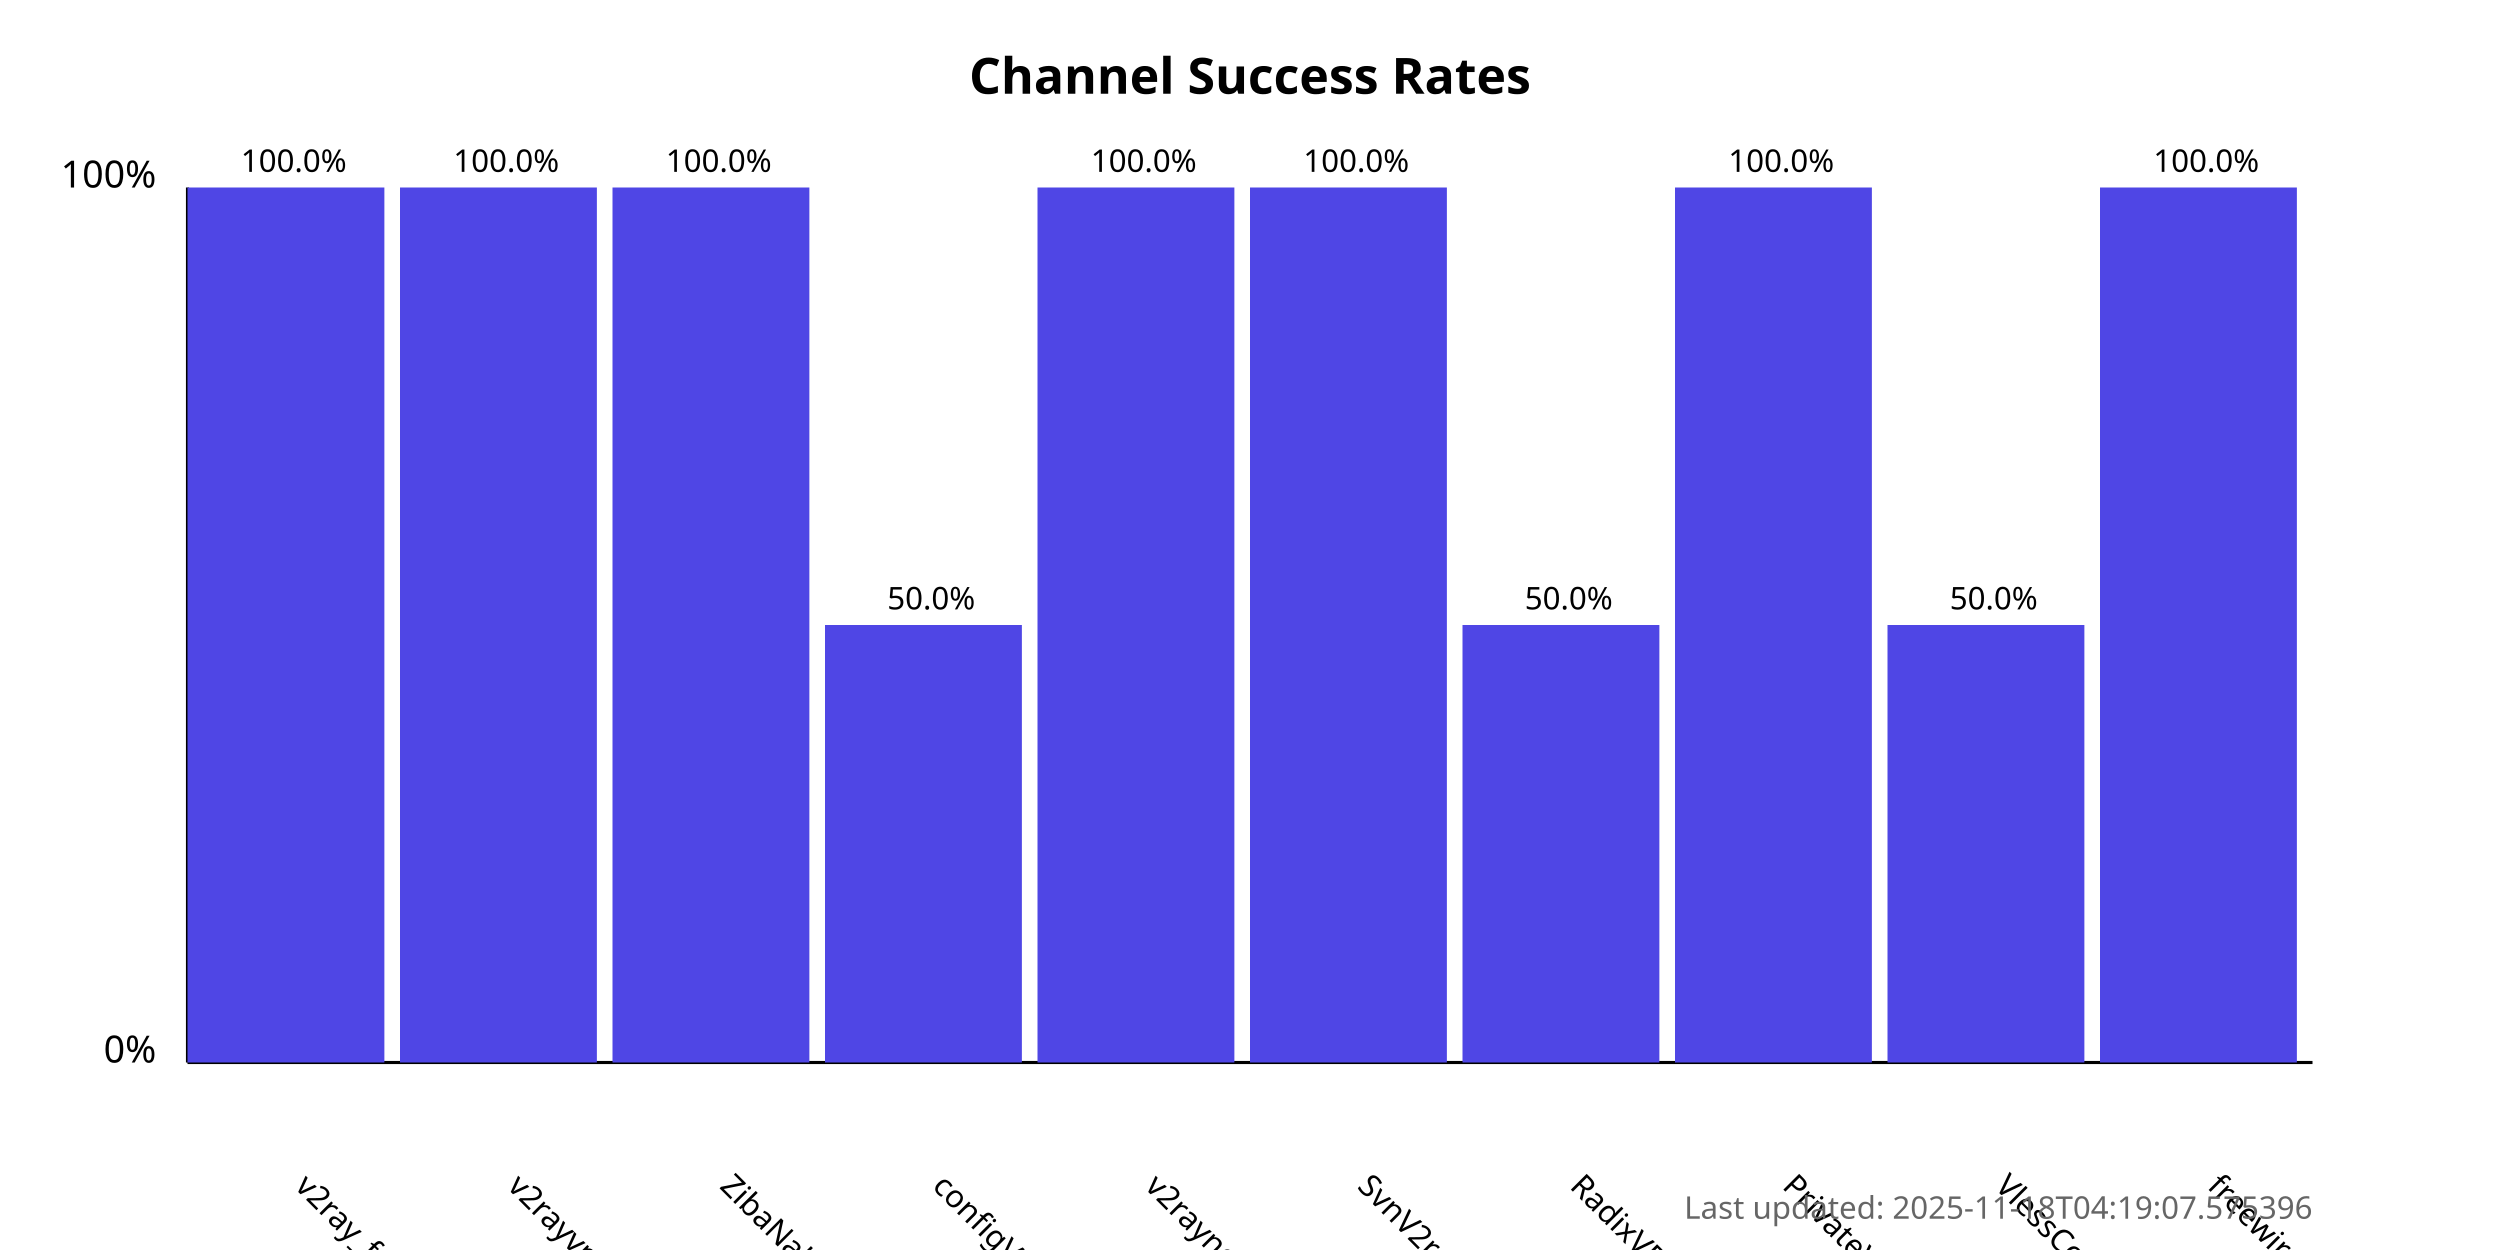
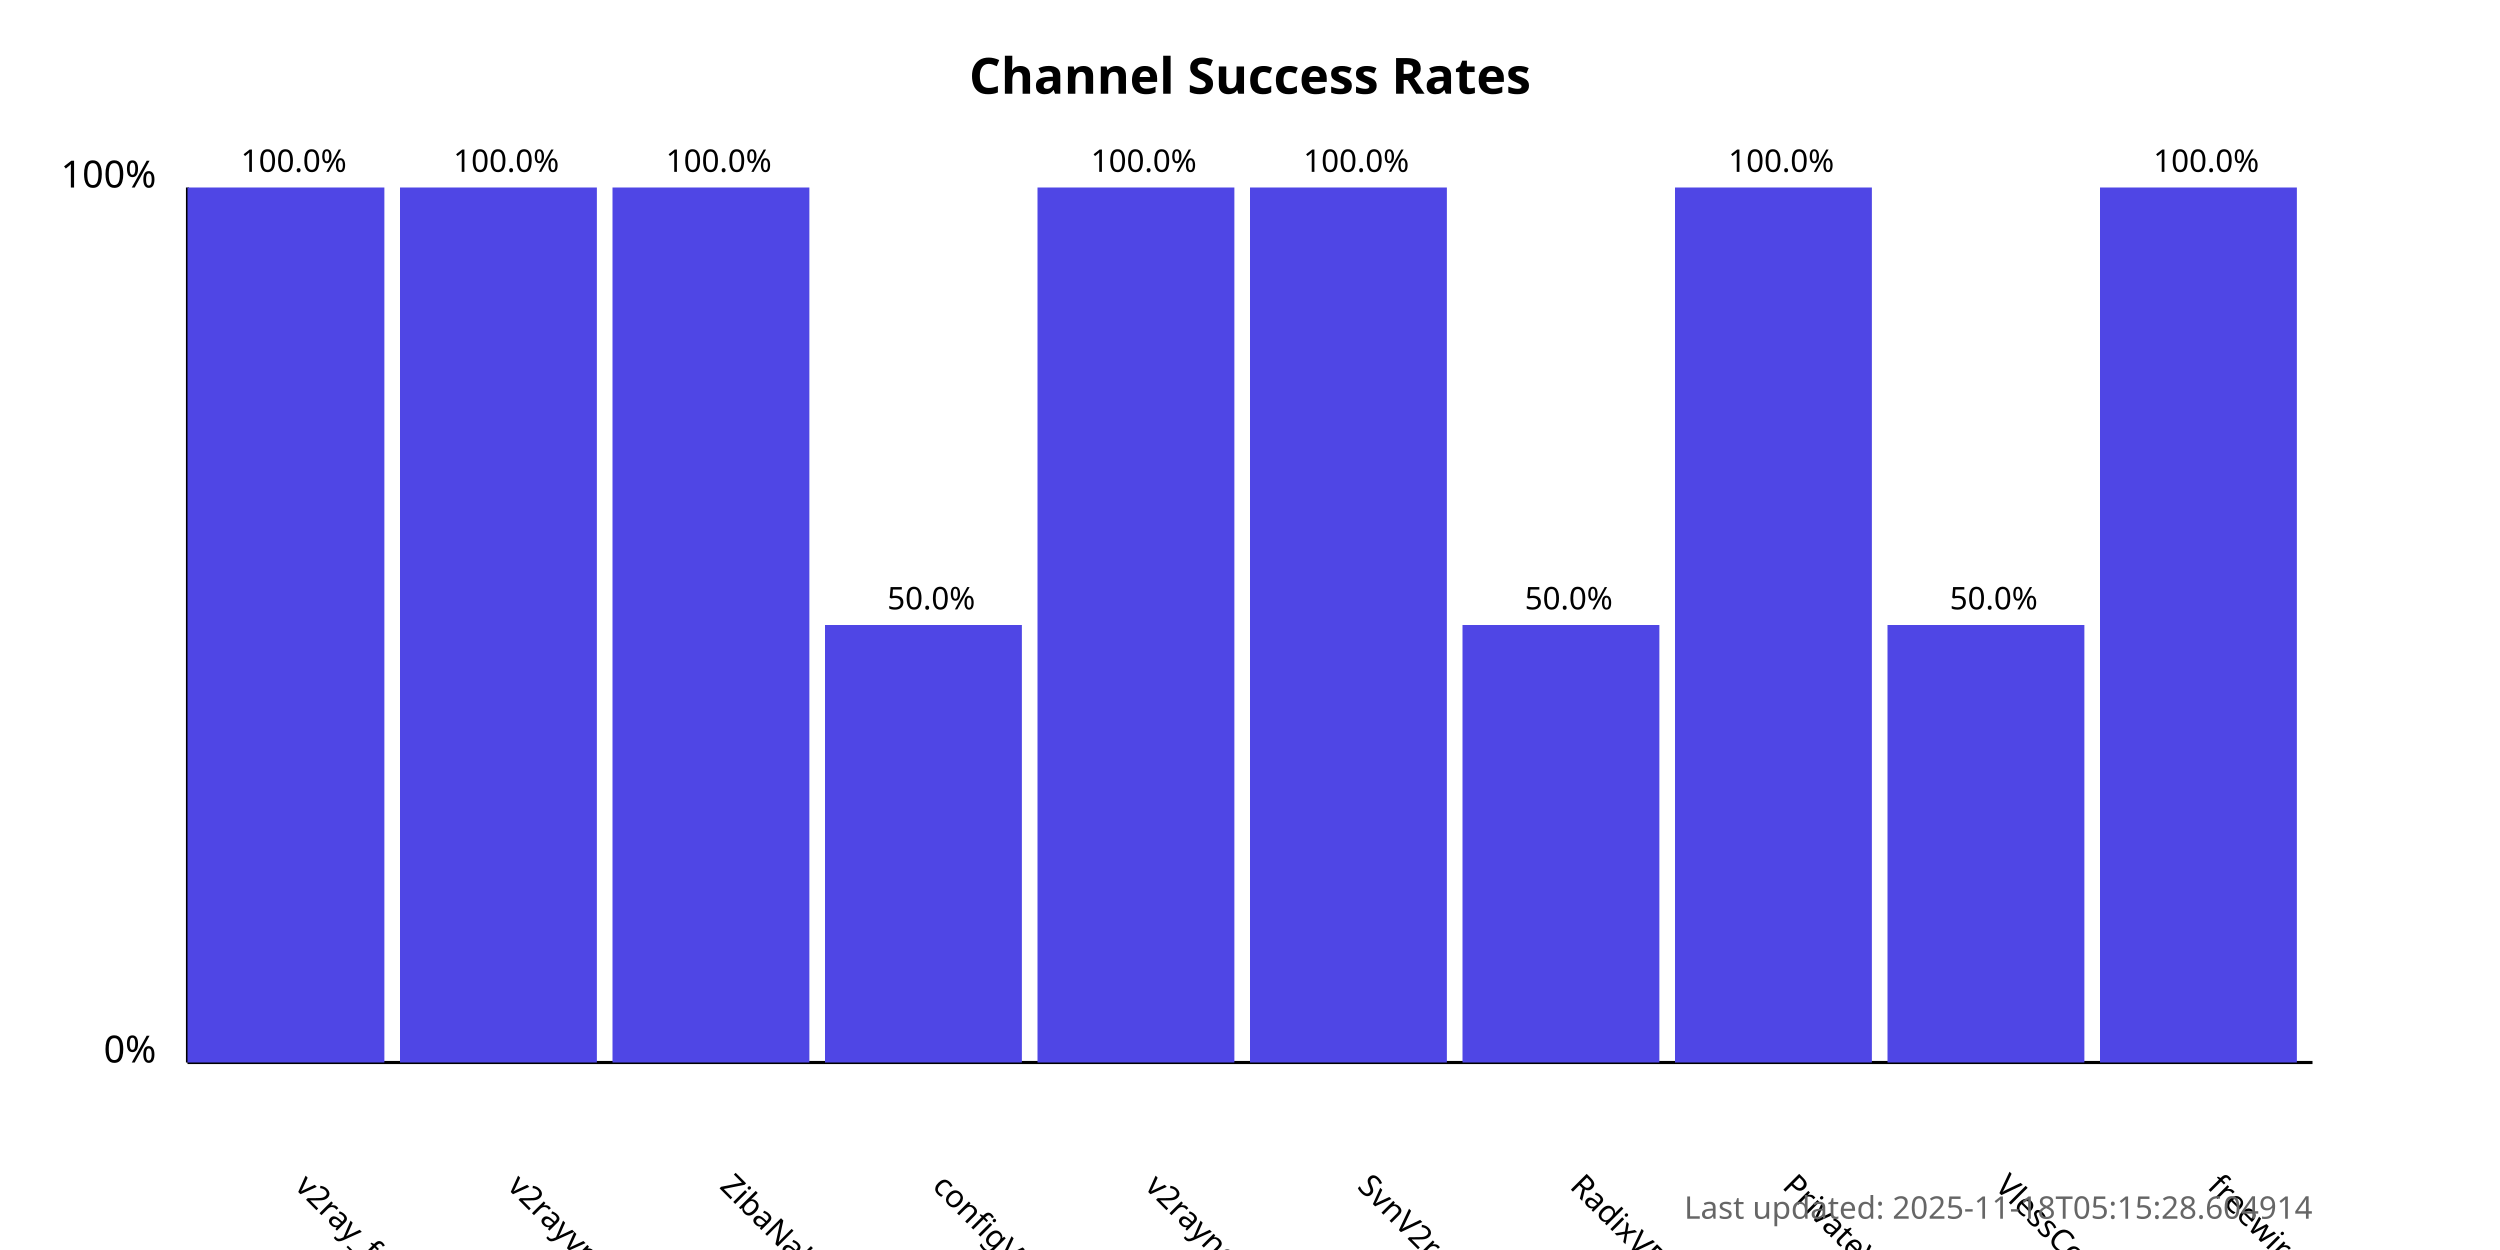
<svg xmlns="http://www.w3.org/2000/svg" width="800" height="400">
  <style>
            .chart-title { font: bold 16px sans-serif; }
            .axis-label { font: 12px sans-serif; }
            .tick-label { font: 10px sans-serif; }
            .bar { fill: #4f46e5; }
            .bar:hover { fill: #6366f1; }
            .timestamp { font: 10px sans-serif; fill: #666; }
        </style>
  <text x="400.0" y="30" text-anchor="middle" class="chart-title">
            Channel Success Rates
        </text>
  <line x1="60" y1="340" x2="60" y2="60" stroke="black" stroke-width="1" />
  <line x1="60" y1="340" x2="740" y2="340" stroke="black" stroke-width="1" />
  <text x="50" y="340" text-anchor="end" class="axis-label">0%</text>
  <text x="50" y="60" text-anchor="end" class="axis-label">100%</text>
  <g>
    <rect x="60" y="60.0" width="63.0" height="280.0" class="bar" />
    <text x="94.0" y="380" transform="rotate(45, 94.0, 380)" text-anchor="start" class="tick-label">
                v2ray_free_conf
            </text>
    <text x="94.0" y="55.0" text-anchor="middle" class="tick-label">
                100.0%
            </text>
  </g>
  <g>
    <rect x="128.0" y="60.0" width="63.0" height="280.0" class="bar" />
    <text x="162.0" y="380" transform="rotate(45, 162.0, 380)" text-anchor="start" class="tick-label">
                v2rayvpno
            </text>
    <text x="162.0" y="55.0" text-anchor="middle" class="tick-label">
                100.0%
            </text>
  </g>
  <g>
    <rect x="196.0" y="60.0" width="63.0" height="280.0" class="bar" />
    <text x="230.0" y="380" transform="rotate(45, 230.0, 380)" text-anchor="start" class="tick-label">
                ZibaNabz
            </text>
    <text x="230.0" y="55.0" text-anchor="middle" class="tick-label">
                100.0%
            </text>
  </g>
  <g>
    <rect x="264.0" y="200.0" width="63.0" height="140.0" class="bar" />
    <text x="298.0" y="380" transform="rotate(45, 298.0, 380)" text-anchor="start" class="tick-label">
                configV2rayForFree
            </text>
    <text x="298.0" y="195.0" text-anchor="middle" class="tick-label">
                50.0%
            </text>
  </g>
  <g>
    <rect x="332.0" y="60.0" width="63.0" height="280.0" class="bar" />
    <text x="366.0" y="380" transform="rotate(45, 366.0, 380)" text-anchor="start" class="tick-label">
                v2rayngvpn
            </text>
    <text x="366.0" y="55.0" text-anchor="middle" class="tick-label">
                100.0%
            </text>
  </g>
  <g>
    <rect x="400.0" y="60.0" width="63.0" height="280.0" class="bar" />
    <text x="434.0" y="380" transform="rotate(45, 434.0, 380)" text-anchor="start" class="tick-label">
                SvnV2ray
            </text>
    <text x="434.0" y="55.0" text-anchor="middle" class="tick-label">
                100.0%
            </text>
  </g>
  <g>
    <rect x="468.0" y="200.0" width="63.0" height="140.0" class="bar" />
    <text x="502.0" y="380" transform="rotate(45, 502.0, 380)" text-anchor="start" class="tick-label">
                RadixVPN
            </text>
    <text x="502.0" y="195.0" text-anchor="middle" class="tick-label">
                50.0%
            </text>
  </g>
  <g>
    <rect x="536.0" y="60.0" width="63.0" height="280.0" class="bar" />
    <text x="570.0" y="380" transform="rotate(45, 570.0, 380)" text-anchor="start" class="tick-label">
                PrivateVPNs
            </text>
    <text x="570.0" y="55.0" text-anchor="middle" class="tick-label">
                100.0%
            </text>
  </g>
  <g>
    <rect x="604.0" y="200.0" width="63.0" height="140.0" class="bar" />
    <text x="638.0" y="380" transform="rotate(45, 638.0, 380)" text-anchor="start" class="tick-label">
                VlessConfig
            </text>
    <text x="638.0" y="195.0" text-anchor="middle" class="tick-label">
                50.0%
            </text>
  </g>
  <g>
    <rect x="672.0" y="60.0" width="63.0" height="280.0" class="bar" />
    <text x="706.0" y="380" transform="rotate(45, 706.0, 380)" text-anchor="start" class="tick-label">
                freewireguard
            </text>
    <text x="706.0" y="55.0" text-anchor="middle" class="tick-label">
                100.0%
            </text>
  </g>
  <text x="740" y="390" text-anchor="end" class="timestamp">
-             Last updated: 2025-11-18T04:19:07.575396
+             Last updated: 2025-11-18T05:15:28.604914
        </text>
</svg>
